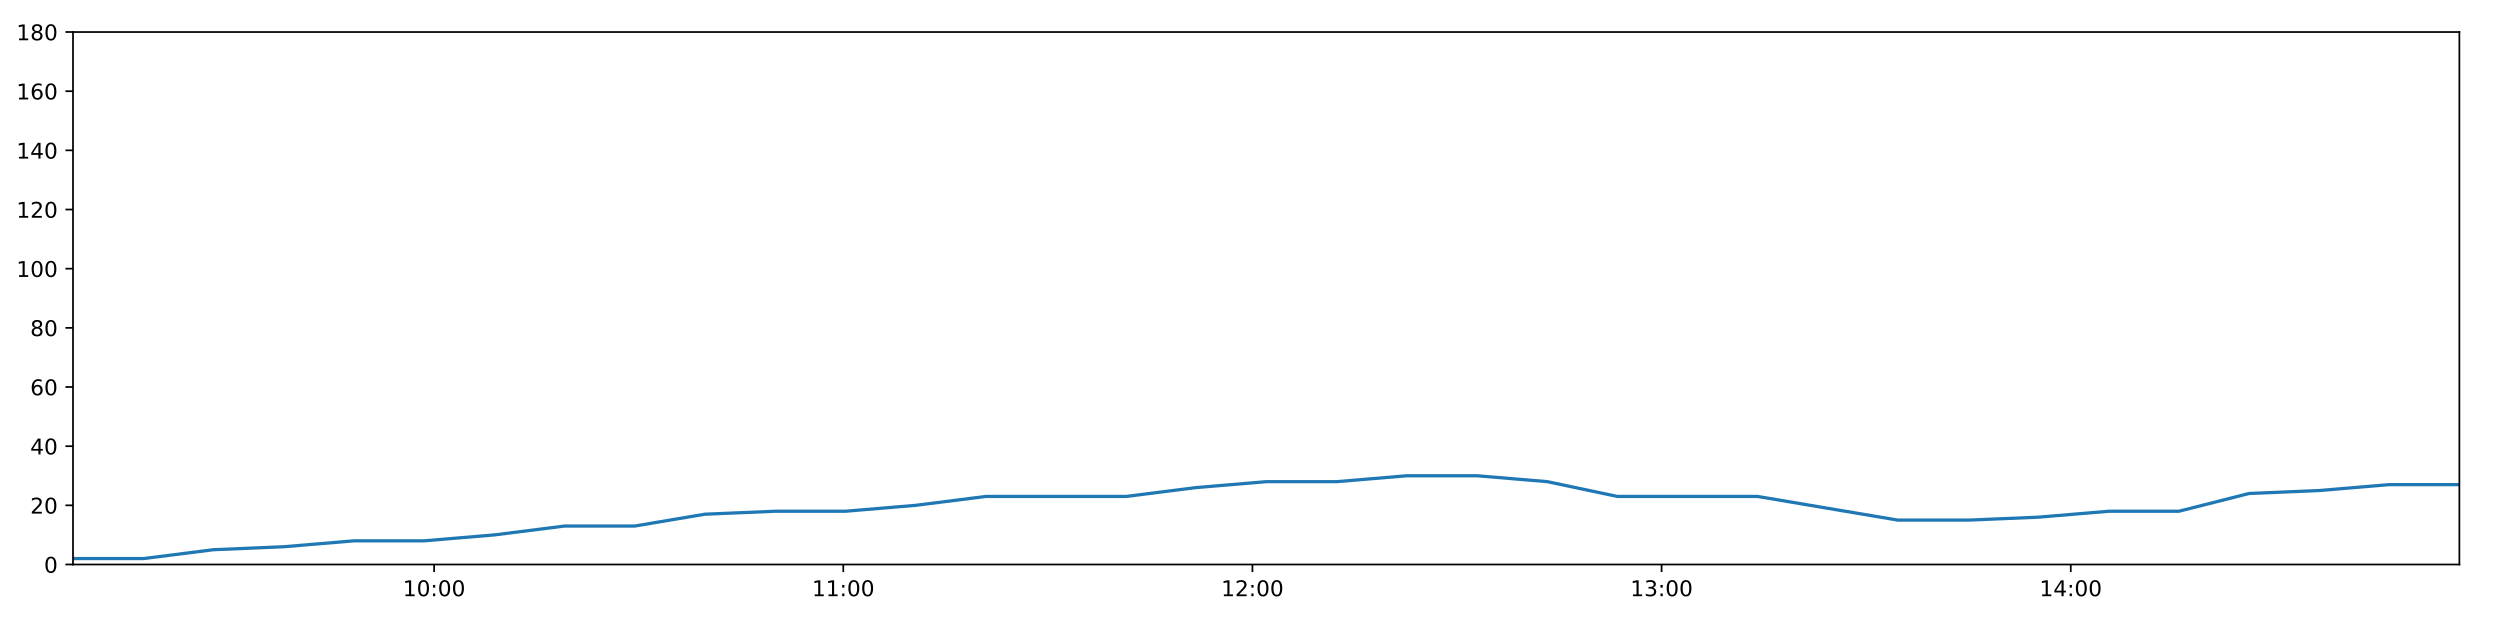
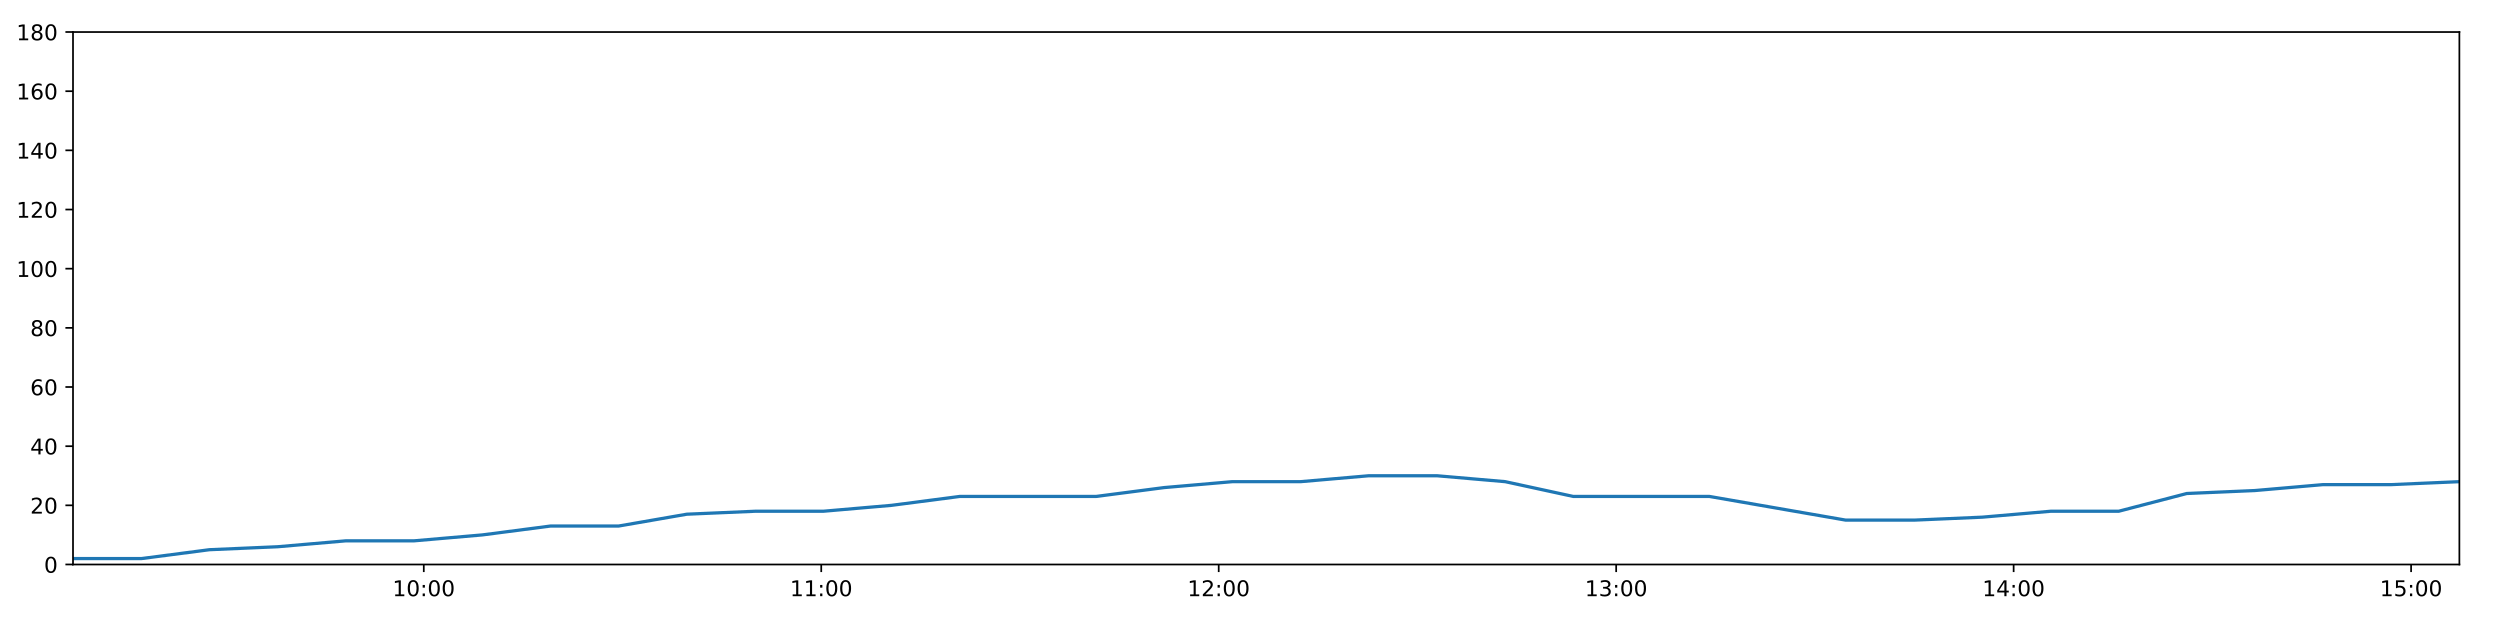
<svg xmlns="http://www.w3.org/2000/svg" xmlns:xlink="http://www.w3.org/1999/xlink" height="288pt" version="1.1" viewBox="0 0 1152 288" width="1152pt">
  <defs>
    <style type="text/css">
*{stroke-linecap:butt;stroke-linejoin:round;}
  </style>
  </defs>
  <g id="figure_1">
    <g id="patch_1">
      <path d="M 0 288  L 1152 288  L 1152 0  L 0 0  z " style="fill:#ffffff;" />
    </g>
    <g id="axes_1">
      <g id="patch_2">
        <path d="M 33.64 260.12  L 1133.28 260.12  L 1133.28 14.76  L 33.64 14.76  z " style="fill:#ffffff;" />
      </g>
      <g id="matplotlib.axis_1">
        <g id="xtick_1">
          <g id="line2d_1">
            <defs>
-               <path d="M 0 0  L 0 3.5  " id="m1964cd3824" style="stroke:#000000;stroke-width:0.8;" />
-             </defs>
-             <g>
-               <use style="stroke:#000000;stroke-width:0.8;" x="200.036" xlink:href="#m1964cd3824" y="260.12" />
+               <path d="M 0 0  L 0 3.5  " id="mf8c57afaf3" style="stroke:#000000;stroke-width:0.8;" />
+             </defs>
+             <g>
+               <use style="stroke:#000000;stroke-width:0.8;" x="195.278" xlink:href="#mf8c57afaf3" y="260.12" />
            </g>
          </g>
          <g id="text_1">
            <defs>
              <path d="M 12.406 8.297  L 28.516 8.297  L 28.516 63.922  L 10.984 60.406  L 10.984 69.391  L 28.422 72.906  L 38.281 72.906  L 38.281 8.297  L 54.391 8.297  L 54.391 0  L 12.406 0  z " id="DejaVuSans-49" />
              <path d="M 31.781 66.406  Q 24.172 66.406 20.328 58.906  Q 16.5 51.422 16.5 36.375  Q 16.5 21.391 20.328 13.891  Q 24.172 6.391 31.781 6.391  Q 39.453 6.391 43.281 13.891  Q 47.125 21.391 47.125 36.375  Q 47.125 51.422 43.281 58.906  Q 39.453 66.406 31.781 66.406  z M 31.781 74.219  Q 44.047 74.219 50.516 64.516  Q 56.984 54.828 56.984 36.375  Q 56.984 17.969 50.516 8.266  Q 44.047 -1.422 31.781 -1.422  Q 19.531 -1.422 13.062 8.266  Q 6.594 17.969 6.594 36.375  Q 6.594 54.828 13.062 64.516  Q 19.531 74.219 31.781 74.219  z " id="DejaVuSans-48" />
              <path d="M 11.719 12.406  L 22.016 12.406  L 22.016 0  L 11.719 0  z M 11.719 51.703  L 22.016 51.703  L 22.016 39.312  L 11.719 39.312  z " id="DejaVuSans-58" />
            </defs>
-             <g transform="translate(185.6269 274.7184)scale(0.1 -0.1)">
+             <g transform="translate(180.8681 274.7184)scale(0.1 -0.1)">
              <use xlink:href="#DejaVuSans-49" />
              <use x="63.623" xlink:href="#DejaVuSans-48" />
              <use x="127.246" xlink:href="#DejaVuSans-58" />
              <use x="160.938" xlink:href="#DejaVuSans-48" />
              <use x="224.561" xlink:href="#DejaVuSans-48" />
            </g>
          </g>
        </g>
        <g id="xtick_2">
          <g id="line2d_2">
            <g>
-               <use style="stroke:#000000;stroke-width:0.8;" x="388.58" xlink:href="#m1964cd3824" y="260.12" />
+               <use style="stroke:#000000;stroke-width:0.8;" x="378.429" xlink:href="#mf8c57afaf3" y="260.12" />
            </g>
          </g>
          <g id="text_2">
-             <g transform="translate(374.1703 274.7184)scale(0.1 -0.1)">
+             <g transform="translate(364.0193 274.7184)scale(0.1 -0.1)">
              <use xlink:href="#DejaVuSans-49" />
              <use x="63.623" xlink:href="#DejaVuSans-49" />
              <use x="127.246" xlink:href="#DejaVuSans-58" />
              <use x="160.938" xlink:href="#DejaVuSans-48" />
              <use x="224.561" xlink:href="#DejaVuSans-48" />
            </g>
          </g>
        </g>
        <g id="xtick_3">
          <g id="line2d_3">
            <g>
-               <use style="stroke:#000000;stroke-width:0.8;" x="577.123" xlink:href="#m1964cd3824" y="260.12" />
+               <use style="stroke:#000000;stroke-width:0.8;" x="561.58" xlink:href="#mf8c57afaf3" y="260.12" />
            </g>
          </g>
          <g id="text_3">
            <defs>
              <path d="M 19.188 8.297  L 53.609 8.297  L 53.609 0  L 7.328 0  L 7.328 8.297  Q 12.938 14.109 22.625 23.891  Q 32.328 33.688 34.812 36.531  Q 39.547 41.844 41.422 45.531  Q 43.312 49.219 43.312 52.781  Q 43.312 58.594 39.234 62.25  Q 35.156 65.922 28.609 65.922  Q 23.969 65.922 18.812 64.312  Q 13.672 62.703 7.812 59.422  L 7.812 69.391  Q 13.766 71.781 18.938 73  Q 24.125 74.219 28.422 74.219  Q 39.75 74.219 46.484 68.547  Q 53.219 62.891 53.219 53.422  Q 53.219 48.922 51.531 44.891  Q 49.859 40.875 45.406 35.406  Q 44.188 33.984 37.641 27.219  Q 31.109 20.453 19.188 8.297  z " id="DejaVuSans-50" />
            </defs>
-             <g transform="translate(562.7136 274.7184)scale(0.1 -0.1)">
+             <g transform="translate(547.1705 274.7184)scale(0.1 -0.1)">
              <use xlink:href="#DejaVuSans-49" />
              <use x="63.623" xlink:href="#DejaVuSans-50" />
              <use x="127.246" xlink:href="#DejaVuSans-58" />
              <use x="160.938" xlink:href="#DejaVuSans-48" />
              <use x="224.561" xlink:href="#DejaVuSans-48" />
            </g>
          </g>
        </g>
        <g id="xtick_4">
          <g id="line2d_4">
            <g>
-               <use style="stroke:#000000;stroke-width:0.8;" x="765.666" xlink:href="#m1964cd3824" y="260.12" />
+               <use style="stroke:#000000;stroke-width:0.8;" x="744.731" xlink:href="#mf8c57afaf3" y="260.12" />
            </g>
          </g>
          <g id="text_4">
            <defs>
              <path d="M 40.578 39.312  Q 47.656 37.797 51.625 33  Q 55.609 28.219 55.609 21.188  Q 55.609 10.406 48.188 4.484  Q 40.766 -1.422 27.094 -1.422  Q 22.516 -1.422 17.656 -0.516  Q 12.797 0.391 7.625 2.203  L 7.625 11.719  Q 11.719 9.328 16.594 8.109  Q 21.484 6.891 26.812 6.891  Q 36.078 6.891 40.938 10.547  Q 45.797 14.203 45.797 21.188  Q 45.797 27.641 41.281 31.266  Q 36.766 34.906 28.719 34.906  L 20.219 34.906  L 20.219 43.016  L 29.109 43.016  Q 36.375 43.016 40.234 45.922  Q 44.094 48.828 44.094 54.297  Q 44.094 59.906 40.109 62.906  Q 36.141 65.922 28.719 65.922  Q 24.656 65.922 20.016 65.031  Q 15.375 64.156 9.812 62.312  L 9.812 71.094  Q 15.438 72.656 20.344 73.438  Q 25.25 74.219 29.594 74.219  Q 40.828 74.219 47.359 69.109  Q 53.906 64.016 53.906 55.328  Q 53.906 49.266 50.438 45.094  Q 46.969 40.922 40.578 39.312  z " id="DejaVuSans-51" />
            </defs>
-             <g transform="translate(751.257 274.7184)scale(0.1 -0.1)">
+             <g transform="translate(730.3217 274.7184)scale(0.1 -0.1)">
              <use xlink:href="#DejaVuSans-49" />
              <use x="63.623" xlink:href="#DejaVuSans-51" />
              <use x="127.246" xlink:href="#DejaVuSans-58" />
              <use x="160.938" xlink:href="#DejaVuSans-48" />
              <use x="224.561" xlink:href="#DejaVuSans-48" />
            </g>
          </g>
        </g>
        <g id="xtick_5">
          <g id="line2d_5">
            <g>
-               <use style="stroke:#000000;stroke-width:0.8;" x="954.21" xlink:href="#m1964cd3824" y="260.12" />
+               <use style="stroke:#000000;stroke-width:0.8;" x="927.882" xlink:href="#mf8c57afaf3" y="260.12" />
            </g>
          </g>
          <g id="text_5">
            <defs>
              <path d="M 37.797 64.312  L 12.891 25.391  L 37.797 25.391  z M 35.203 72.906  L 47.609 72.906  L 47.609 25.391  L 58.016 25.391  L 58.016 17.188  L 47.609 17.188  L 47.609 0  L 37.797 0  L 37.797 17.188  L 4.891 17.188  L 4.891 26.703  z " id="DejaVuSans-52" />
            </defs>
-             <g transform="translate(939.8003 274.7184)scale(0.1 -0.1)">
+             <g transform="translate(913.4728 274.7184)scale(0.1 -0.1)">
              <use xlink:href="#DejaVuSans-49" />
              <use x="63.623" xlink:href="#DejaVuSans-52" />
+               <use x="127.246" xlink:href="#DejaVuSans-58" />
+               <use x="160.938" xlink:href="#DejaVuSans-48" />
+               <use x="224.561" xlink:href="#DejaVuSans-48" />
+             </g>
+           </g>
+         </g>
+         <g id="xtick_6">
+           <g id="line2d_6">
+             <g>
+               <use style="stroke:#000000;stroke-width:0.8;" x="1111.033" xlink:href="#mf8c57afaf3" y="260.12" />
+             </g>
+           </g>
+           <g id="text_6">
+             <defs>
+               <path d="M 10.797 72.906  L 49.516 72.906  L 49.516 64.594  L 19.828 64.594  L 19.828 46.734  Q 21.969 47.469 24.109 47.828  Q 26.266 48.188 28.422 48.188  Q 40.625 48.188 47.75 41.5  Q 54.891 34.812 54.891 23.391  Q 54.891 11.625 47.562 5.094  Q 40.234 -1.422 26.906 -1.422  Q 22.312 -1.422 17.547 -0.641  Q 12.797 0.141 7.719 1.703  L 7.719 11.625  Q 12.109 9.234 16.797 8.062  Q 21.484 6.891 26.703 6.891  Q 35.156 6.891 40.078 11.328  Q 45.016 15.766 45.016 23.391  Q 45.016 31 40.078 35.438  Q 35.156 39.891 26.703 39.891  Q 22.75 39.891 18.812 39.016  Q 14.891 38.141 10.797 36.281  z " id="DejaVuSans-53" />
+             </defs>
+             <g transform="translate(1096.624 274.7184)scale(0.1 -0.1)">
+               <use xlink:href="#DejaVuSans-49" />
+               <use x="63.623" xlink:href="#DejaVuSans-53" />
              <use x="127.246" xlink:href="#DejaVuSans-58" />
              <use x="160.938" xlink:href="#DejaVuSans-48" />
              <use x="224.561" xlink:href="#DejaVuSans-48" />
            </g>
          </g>
        </g>
      </g>
      <g id="matplotlib.axis_2">
        <g id="ytick_1">
-           <g id="line2d_6">
-             <defs>
-               <path d="M 0 0  L -3.5 0  " id="m541a36ccbb" style="stroke:#000000;stroke-width:0.8;" />
-             </defs>
-             <g>
-               <use style="stroke:#000000;stroke-width:0.8;" x="33.64" xlink:href="#m541a36ccbb" y="260.12" />
-             </g>
-           </g>
-           <g id="text_6">
+           <g id="line2d_7">
+             <defs>
+               <path d="M 0 0  L -3.5 0  " id="mc991defe03" style="stroke:#000000;stroke-width:0.8;" />
+             </defs>
+             <g>
+               <use style="stroke:#000000;stroke-width:0.8;" x="33.64" xlink:href="#mc991defe03" y="260.12" />
+             </g>
+           </g>
+           <g id="text_7">
            <g transform="translate(20.2775 263.9192)scale(0.1 -0.1)">
              <use xlink:href="#DejaVuSans-48" />
            </g>
          </g>
        </g>
        <g id="ytick_2">
-           <g id="line2d_7">
-             <g>
-               <use style="stroke:#000000;stroke-width:0.8;" x="33.64" xlink:href="#m541a36ccbb" y="232.858" />
-             </g>
-           </g>
-           <g id="text_7">
+           <g id="line2d_8">
+             <g>
+               <use style="stroke:#000000;stroke-width:0.8;" x="33.64" xlink:href="#mc991defe03" y="232.858" />
+             </g>
+           </g>
+           <g id="text_8">
            <g transform="translate(13.915 236.657)scale(0.1 -0.1)">
              <use xlink:href="#DejaVuSans-50" />
              <use x="63.623" xlink:href="#DejaVuSans-48" />
            </g>
          </g>
        </g>
        <g id="ytick_3">
-           <g id="line2d_8">
-             <g>
-               <use style="stroke:#000000;stroke-width:0.8;" x="33.64" xlink:href="#m541a36ccbb" y="205.596" />
-             </g>
-           </g>
-           <g id="text_8">
+           <g id="line2d_9">
+             <g>
+               <use style="stroke:#000000;stroke-width:0.8;" x="33.64" xlink:href="#mc991defe03" y="205.596" />
+             </g>
+           </g>
+           <g id="text_9">
            <g transform="translate(13.915 209.3948)scale(0.1 -0.1)">
              <use xlink:href="#DejaVuSans-52" />
              <use x="63.623" xlink:href="#DejaVuSans-48" />
            </g>
          </g>
        </g>
        <g id="ytick_4">
-           <g id="line2d_9">
-             <g>
-               <use style="stroke:#000000;stroke-width:0.8;" x="33.64" xlink:href="#m541a36ccbb" y="178.333" />
-             </g>
-           </g>
-           <g id="text_9">
+           <g id="line2d_10">
+             <g>
+               <use style="stroke:#000000;stroke-width:0.8;" x="33.64" xlink:href="#mc991defe03" y="178.333" />
+             </g>
+           </g>
+           <g id="text_10">
            <defs>
              <path d="M 33.016 40.375  Q 26.375 40.375 22.484 35.828  Q 18.609 31.297 18.609 23.391  Q 18.609 15.531 22.484 10.953  Q 26.375 6.391 33.016 6.391  Q 39.656 6.391 43.531 10.953  Q 47.406 15.531 47.406 23.391  Q 47.406 31.297 43.531 35.828  Q 39.656 40.375 33.016 40.375  z M 52.594 71.297  L 52.594 62.312  Q 48.875 64.062 45.094 64.984  Q 41.312 65.922 37.594 65.922  Q 27.828 65.922 22.672 59.328  Q 17.531 52.734 16.797 39.406  Q 19.672 43.656 24.016 45.922  Q 28.375 48.188 33.594 48.188  Q 44.578 48.188 50.953 41.516  Q 57.328 34.859 57.328 23.391  Q 57.328 12.156 50.688 5.359  Q 44.047 -1.422 33.016 -1.422  Q 20.359 -1.422 13.672 8.266  Q 6.984 17.969 6.984 36.375  Q 6.984 53.656 15.188 63.938  Q 23.391 74.219 37.203 74.219  Q 40.922 74.219 44.703 73.484  Q 48.484 72.75 52.594 71.297  z " id="DejaVuSans-54" />
            </defs>
            <g transform="translate(13.915 182.1326)scale(0.1 -0.1)">
              <use xlink:href="#DejaVuSans-54" />
              <use x="63.623" xlink:href="#DejaVuSans-48" />
            </g>
          </g>
        </g>
        <g id="ytick_5">
-           <g id="line2d_10">
-             <g>
-               <use style="stroke:#000000;stroke-width:0.8;" x="33.64" xlink:href="#m541a36ccbb" y="151.071" />
-             </g>
-           </g>
-           <g id="text_10">
+           <g id="line2d_11">
+             <g>
+               <use style="stroke:#000000;stroke-width:0.8;" x="33.64" xlink:href="#mc991defe03" y="151.071" />
+             </g>
+           </g>
+           <g id="text_11">
            <defs>
              <path d="M 31.781 34.625  Q 24.75 34.625 20.719 30.859  Q 16.703 27.094 16.703 20.516  Q 16.703 13.922 20.719 10.156  Q 24.75 6.391 31.781 6.391  Q 38.812 6.391 42.859 10.172  Q 46.922 13.969 46.922 20.516  Q 46.922 27.094 42.891 30.859  Q 38.875 34.625 31.781 34.625  z M 21.922 38.812  Q 15.578 40.375 12.031 44.719  Q 8.5 49.078 8.5 55.328  Q 8.5 64.062 14.719 69.141  Q 20.953 74.219 31.781 74.219  Q 42.672 74.219 48.875 69.141  Q 55.078 64.062 55.078 55.328  Q 55.078 49.078 51.531 44.719  Q 48 40.375 41.703 38.812  Q 48.828 37.156 52.797 32.312  Q 56.781 27.484 56.781 20.516  Q 56.781 9.906 50.312 4.234  Q 43.844 -1.422 31.781 -1.422  Q 19.734 -1.422 13.25 4.234  Q 6.781 9.906 6.781 20.516  Q 6.781 27.484 10.781 32.312  Q 14.797 37.156 21.922 38.812  z M 18.312 54.391  Q 18.312 48.734 21.844 45.562  Q 25.391 42.391 31.781 42.391  Q 38.141 42.391 41.719 45.562  Q 45.312 48.734 45.312 54.391  Q 45.312 60.062 41.719 63.234  Q 38.141 66.406 31.781 66.406  Q 25.391 66.406 21.844 63.234  Q 18.312 60.062 18.312 54.391  z " id="DejaVuSans-56" />
            </defs>
            <g transform="translate(13.915 154.8703)scale(0.1 -0.1)">
              <use xlink:href="#DejaVuSans-56" />
              <use x="63.623" xlink:href="#DejaVuSans-48" />
            </g>
          </g>
        </g>
        <g id="ytick_6">
-           <g id="line2d_11">
-             <g>
-               <use style="stroke:#000000;stroke-width:0.8;" x="33.64" xlink:href="#m541a36ccbb" y="123.809" />
-             </g>
-           </g>
-           <g id="text_11">
+           <g id="line2d_12">
+             <g>
+               <use style="stroke:#000000;stroke-width:0.8;" x="33.64" xlink:href="#mc991defe03" y="123.809" />
+             </g>
+           </g>
+           <g id="text_12">
            <g transform="translate(7.5525 127.6081)scale(0.1 -0.1)">
              <use xlink:href="#DejaVuSans-49" />
              <use x="63.623" xlink:href="#DejaVuSans-48" />
              <use x="127.246" xlink:href="#DejaVuSans-48" />
            </g>
          </g>
        </g>
        <g id="ytick_7">
-           <g id="line2d_12">
-             <g>
-               <use style="stroke:#000000;stroke-width:0.8;" x="33.64" xlink:href="#m541a36ccbb" y="96.547" />
-             </g>
-           </g>
-           <g id="text_12">
+           <g id="line2d_13">
+             <g>
+               <use style="stroke:#000000;stroke-width:0.8;" x="33.64" xlink:href="#mc991defe03" y="96.547" />
+             </g>
+           </g>
+           <g id="text_13">
            <g transform="translate(7.5525 100.3459)scale(0.1 -0.1)">
              <use xlink:href="#DejaVuSans-49" />
              <use x="63.623" xlink:href="#DejaVuSans-50" />
              <use x="127.246" xlink:href="#DejaVuSans-48" />
            </g>
          </g>
        </g>
        <g id="ytick_8">
-           <g id="line2d_13">
-             <g>
-               <use style="stroke:#000000;stroke-width:0.8;" x="33.64" xlink:href="#m541a36ccbb" y="69.284" />
-             </g>
-           </g>
-           <g id="text_13">
+           <g id="line2d_14">
+             <g>
+               <use style="stroke:#000000;stroke-width:0.8;" x="33.64" xlink:href="#mc991defe03" y="69.284" />
+             </g>
+           </g>
+           <g id="text_14">
            <g transform="translate(7.5525 73.08366)scale(0.1 -0.1)">
              <use xlink:href="#DejaVuSans-49" />
              <use x="63.623" xlink:href="#DejaVuSans-52" />
              <use x="127.246" xlink:href="#DejaVuSans-48" />
            </g>
          </g>
        </g>
        <g id="ytick_9">
-           <g id="line2d_14">
-             <g>
-               <use style="stroke:#000000;stroke-width:0.8;" x="33.64" xlink:href="#m541a36ccbb" y="42.022" />
-             </g>
-           </g>
-           <g id="text_14">
+           <g id="line2d_15">
+             <g>
+               <use style="stroke:#000000;stroke-width:0.8;" x="33.64" xlink:href="#mc991defe03" y="42.022" />
+             </g>
+           </g>
+           <g id="text_15">
            <g transform="translate(7.5525 45.82144)scale(0.1 -0.1)">
              <use xlink:href="#DejaVuSans-49" />
              <use x="63.623" xlink:href="#DejaVuSans-54" />
              <use x="127.246" xlink:href="#DejaVuSans-48" />
            </g>
          </g>
        </g>
        <g id="ytick_10">
-           <g id="line2d_15">
-             <g>
-               <use style="stroke:#000000;stroke-width:0.8;" x="33.64" xlink:href="#m541a36ccbb" y="14.76" />
-             </g>
-           </g>
-           <g id="text_15">
+           <g id="line2d_16">
+             <g>
+               <use style="stroke:#000000;stroke-width:0.8;" x="33.64" xlink:href="#mc991defe03" y="14.76" />
+             </g>
+           </g>
+           <g id="text_16">
            <g transform="translate(7.5525 18.55922)scale(0.1 -0.1)">
              <use xlink:href="#DejaVuSans-49" />
              <use x="63.623" xlink:href="#DejaVuSans-56" />
              <use x="127.246" xlink:href="#DejaVuSans-48" />
            </g>
          </g>
        </g>
      </g>
-       <g id="line2d_16">
-         <path clip-path="url(#p1a9fe40455)" d="M 33.64 257.394  L 66.057 257.394  L 98.369 253.304  L 130.676 251.941  L 163.058 249.215  L 195.398 249.215  L 227.784 246.489  L 260.127 242.4  L 292.45 242.4  L 324.789 236.947  L 357.169 235.584  L 389.53 235.584  L 421.912 232.858  L 454.221 228.768  L 486.543 228.768  L 518.892 228.768  L 551.205 224.679  L 583.553 221.953  L 615.902 221.953  L 648.309 219.227  L 680.662 219.227  L 713.038 221.953  L 745.344 228.768  L 777.637 228.768  L 809.951 228.768  L 842.249 234.221  L 874.575 239.673  L 906.991 239.673  L 939.35 238.31  L 971.738 235.584  L 1004.044 235.584  L 1036.353 227.405  L 1068.652 226.042  L 1100.973 223.316  L 1133.28 223.316  " style="fill:none;stroke:#1f77b4;stroke-linecap:square;stroke-width:1.5;" />
+       <g id="line2d_17">
+         <path clip-path="url(#pd0115a6136)" d="M 33.64 257.394  L 65.13 257.394  L 96.518 253.304  L 127.901 251.941  L 159.357 249.215  L 190.772 249.215  L 222.232 246.489  L 253.65 242.4  L 285.048 242.4  L 316.463 236.947  L 347.917 235.584  L 379.352 235.584  L 410.808 232.858  L 442.193 228.768  L 473.591 228.768  L 505.014 228.768  L 536.403 224.679  L 567.826 221.953  L 599.25 221.953  L 630.73 219.227  L 662.158 219.227  L 693.607 221.953  L 724.989 228.768  L 756.359 228.768  L 787.749 228.768  L 819.124 234.221  L 850.525 239.673  L 882.014 239.673  L 913.448 238.31  L 944.91 235.584  L 976.291 235.584  L 1007.676 227.405  L 1039.051 226.042  L 1070.449 223.316  L 1101.831 223.316  L 1133.28 221.953  " style="fill:none;stroke:#1f77b4;stroke-linecap:square;stroke-width:1.5;" />
      </g>
      <g id="patch_3">
        <path d="M 33.64 260.12  L 33.64 14.76  " style="fill:none;stroke:#000000;stroke-linecap:square;stroke-linejoin:miter;stroke-width:0.8;" />
      </g>
      <g id="patch_4">
        <path d="M 1133.28 260.12  L 1133.28 14.76  " style="fill:none;stroke:#000000;stroke-linecap:square;stroke-linejoin:miter;stroke-width:0.8;" />
      </g>
      <g id="patch_5">
        <path d="M 33.64 260.12  L 1133.28 260.12  " style="fill:none;stroke:#000000;stroke-linecap:square;stroke-linejoin:miter;stroke-width:0.8;" />
      </g>
      <g id="patch_6">
        <path d="M 33.64 14.76  L 1133.28 14.76  " style="fill:none;stroke:#000000;stroke-linecap:square;stroke-linejoin:miter;stroke-width:0.8;" />
      </g>
    </g>
  </g>
  <defs>
-     <clipPath id="p1a9fe40455">
+     <clipPath id="pd0115a6136">
      <rect height="245.36" width="1099.64" x="33.64" y="14.76" />
    </clipPath>
  </defs>
</svg>
